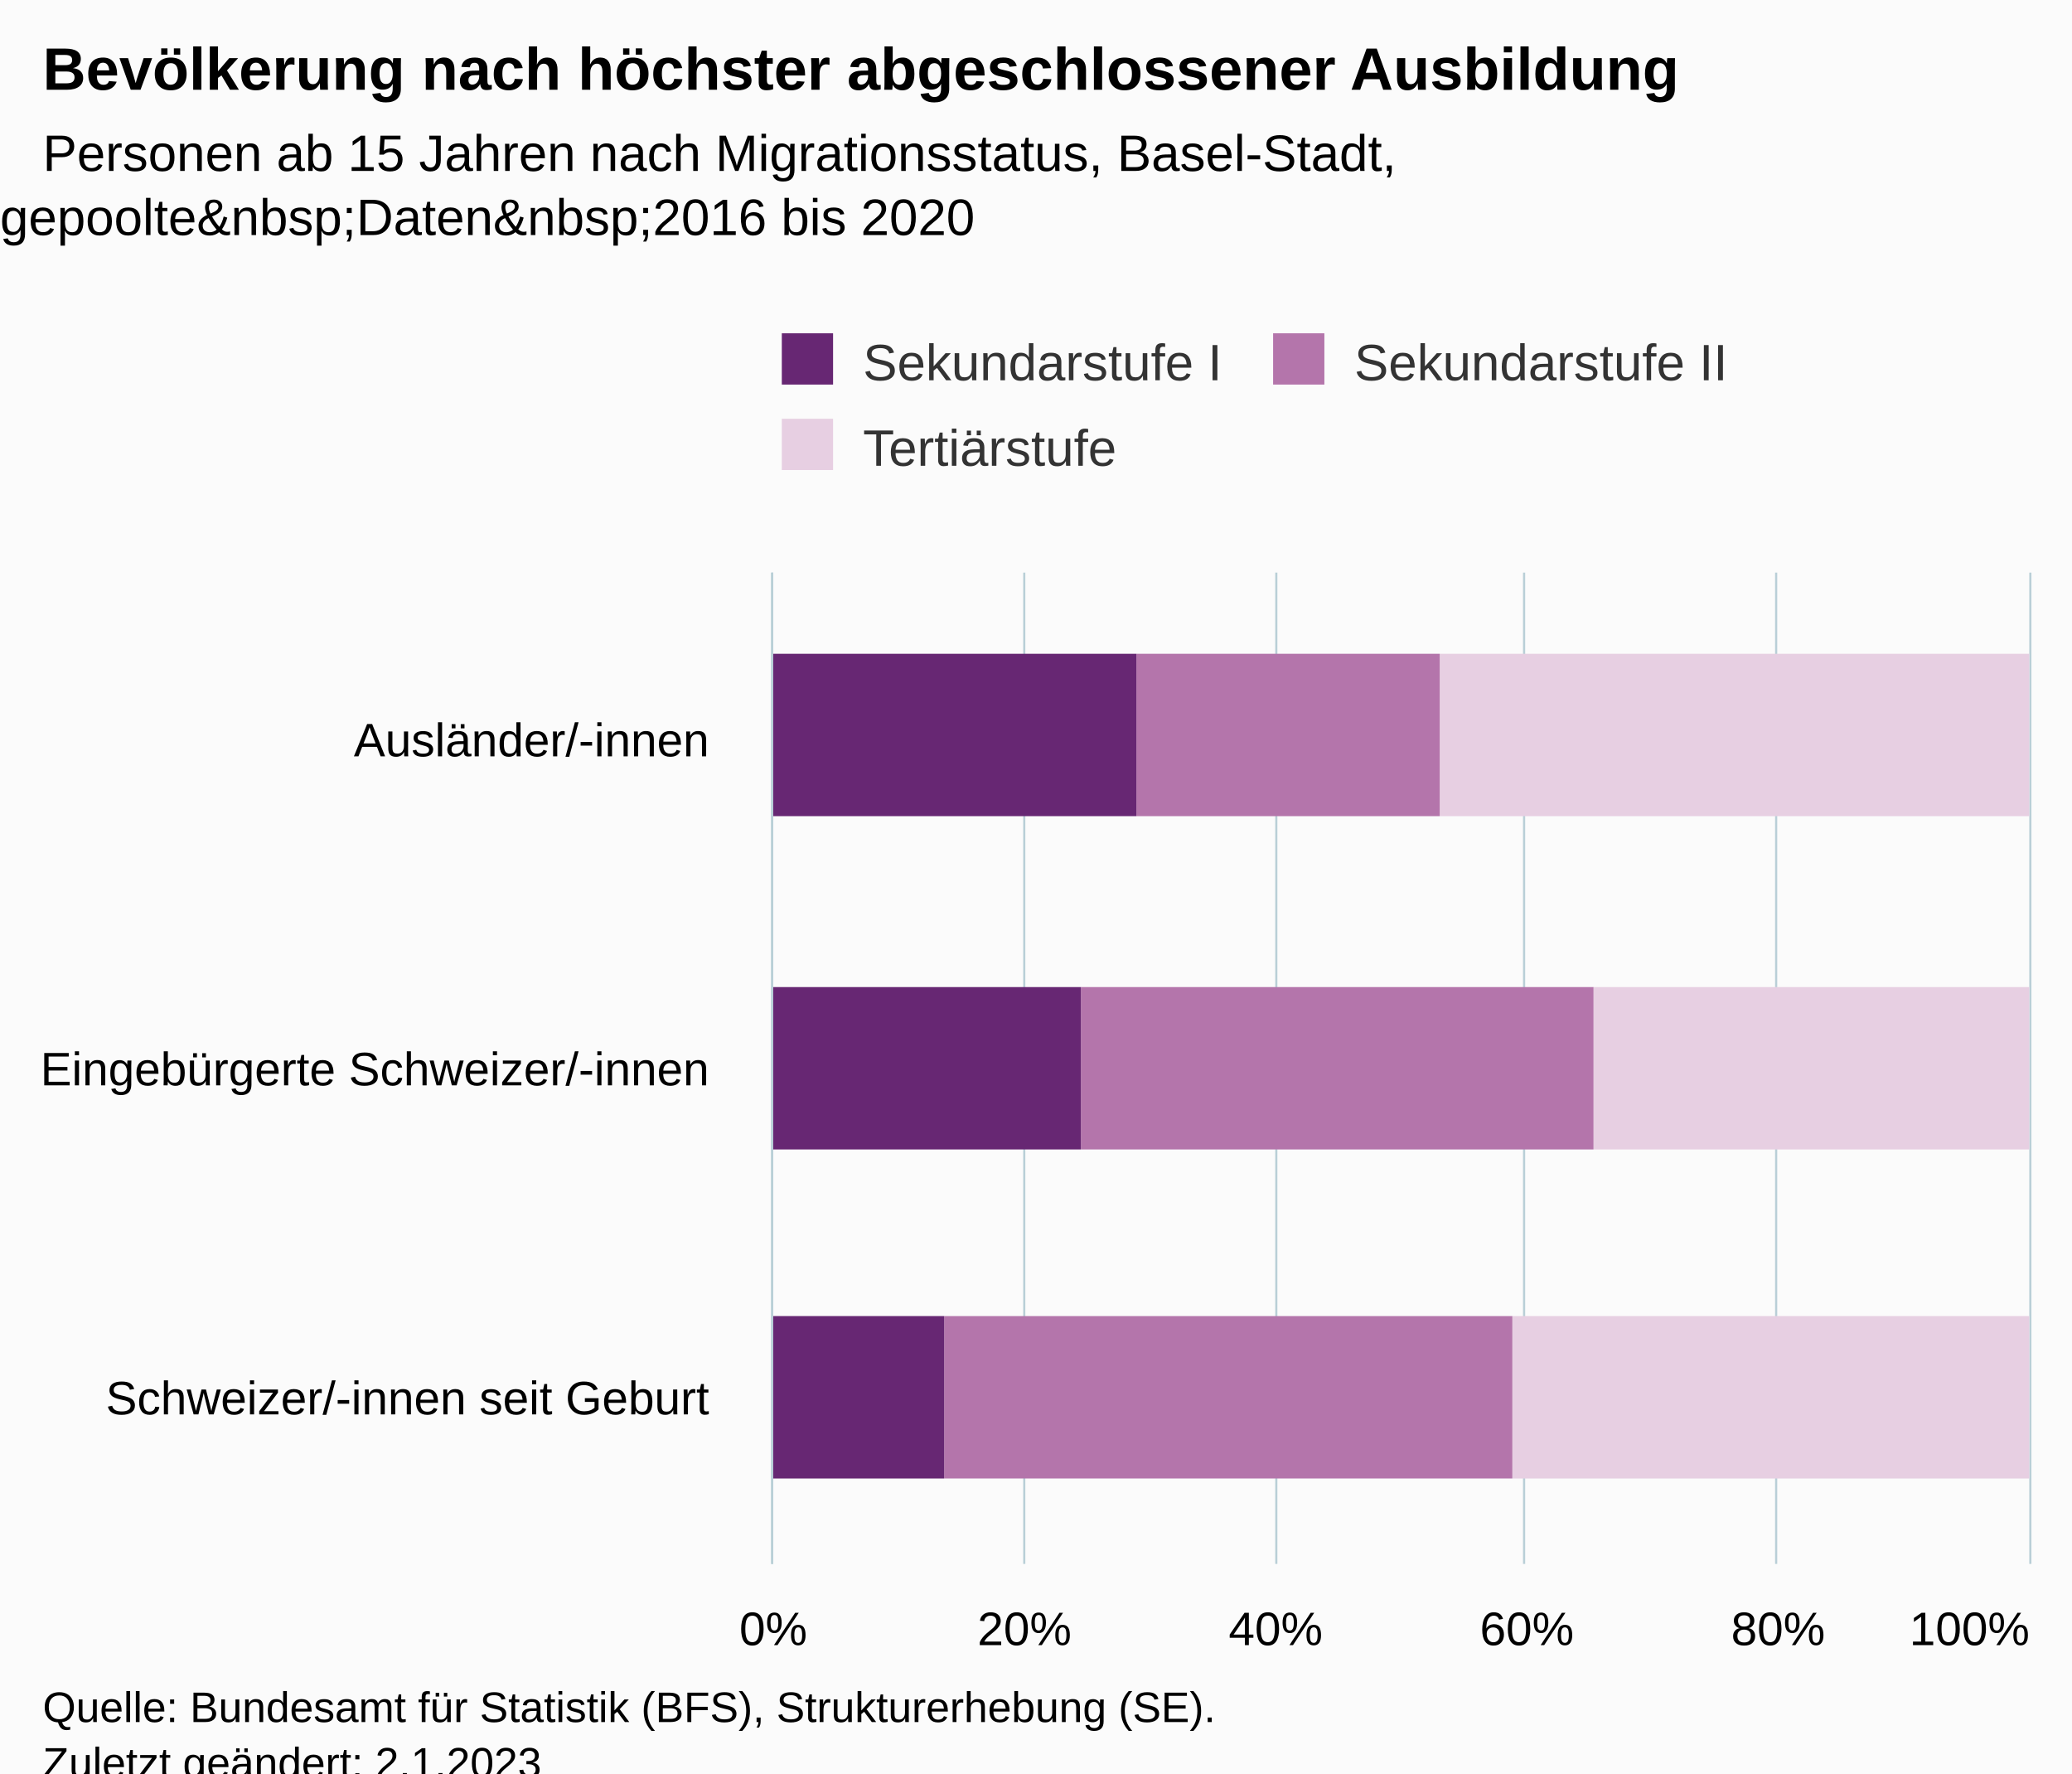
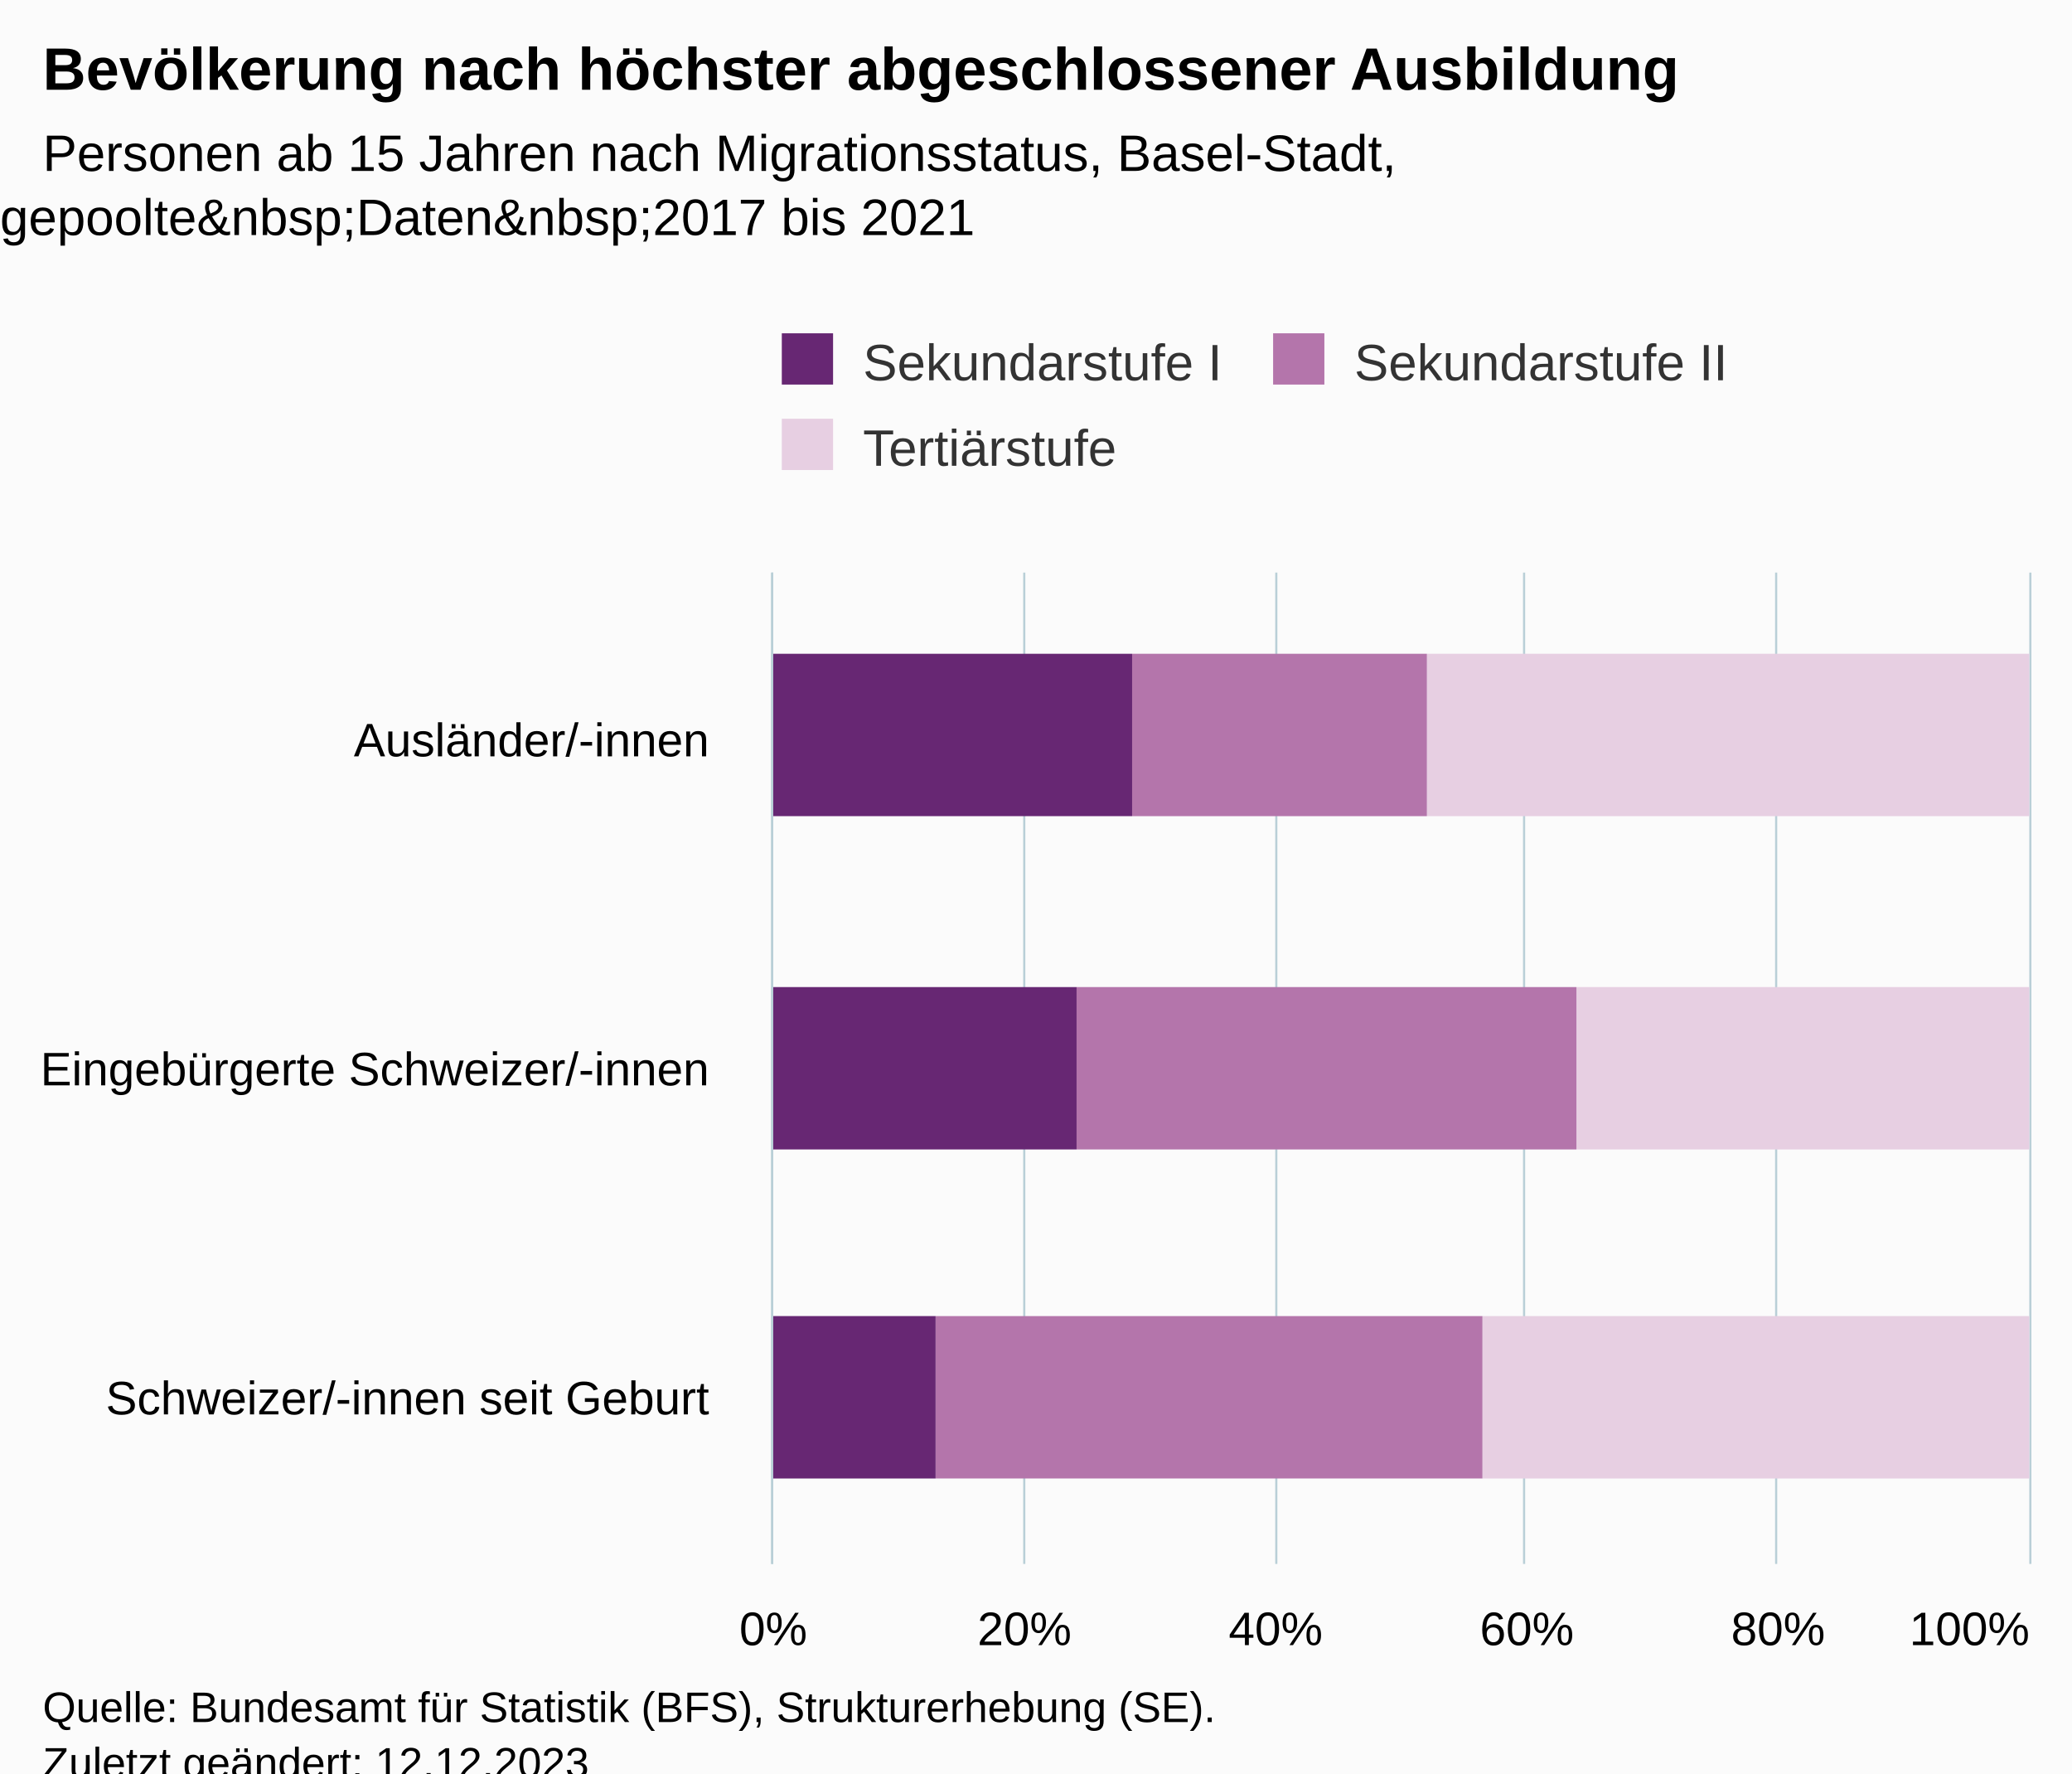
<svg xmlns="http://www.w3.org/2000/svg" version="1.1" class="highcharts-root" style="font-family:Arial;font-size:12px;" viewBox="0 0 485 415">
  <defs>
-     <clipPath id="highcharts-2op0qld-16-">
+     <clipPath id="highcharts-sxr8lrp-16-">
      <rect x="0" y="0" width="232" height="294" fill="none" />
    </clipPath>
-     <clipPath id="highcharts-2op0qld-20-">
+     <clipPath id="highcharts-sxr8lrp-20-">
      <rect x="0" y="0" width="232" height="294" fill="none" />
    </clipPath>
-     <clipPath id="highcharts-2op0qld-27-">
+     <clipPath id="highcharts-sxr8lrp-27-">
      <rect x="181" y="134" width="294" height="232" fill="none" />
    </clipPath>
  </defs>
  <rect fill="#fbfbfb" class="highcharts-background" x="0" y="0" width="485" height="428" rx="0" ry="0" />
  <rect fill="none" class="highcharts-plot-background" x="181" y="134" width="294" height="232" />
  <g class="highcharts-pane-group" data-z-index="0" />
  <g class="highcharts-grid highcharts-xaxis-grid" data-z-index="1">
    <path fill="none" data-z-index="1" class="highcharts-grid-line" d="M 181 211.5 L 475 211.5" opacity="1" />
    <path fill="none" data-z-index="1" class="highcharts-grid-line" d="M 181 289.5 L 475 289.5" opacity="1" />
    <path fill="none" data-z-index="1" class="highcharts-grid-line" d="M 181 366.5 L 475 366.5" opacity="1" />
    <path fill="none" data-z-index="1" class="highcharts-grid-line" d="M 181 134.5 L 475 134.5" opacity="1" />
  </g>
  <g class="highcharts-grid highcharts-yaxis-grid" data-z-index="1">
    <path fill="none" stroke="#B9CFD7" stroke-width="0.5" data-z-index="1" class="highcharts-grid-line" d="M 180.75 134 L 180.75 366" opacity="1" />
    <path fill="none" stroke="#B9CFD7" stroke-width="0.5" data-z-index="1" class="highcharts-grid-line" d="M 239.75 134 L 239.75 366" opacity="1" />
    <path fill="none" stroke="#B9CFD7" stroke-width="0.5" data-z-index="1" class="highcharts-grid-line" d="M 298.75 134 L 298.75 366" opacity="1" />
    <path fill="none" stroke="#B9CFD7" stroke-width="0.5" data-z-index="1" class="highcharts-grid-line" d="M 356.75 134 L 356.75 366" opacity="1" />
    <path fill="none" stroke="#B9CFD7" stroke-width="0.5" data-z-index="1" class="highcharts-grid-line" d="M 415.75 134 L 415.75 366" opacity="1" />
    <path fill="none" stroke="#B9CFD7" stroke-width="0.5" data-z-index="1" class="highcharts-grid-line" d="M 475.25 134 L 475.25 366" opacity="1" />
  </g>
  <rect fill="none" class="highcharts-plot-border" data-z-index="1" x="181" y="134" width="294" height="232" />
  <g class="highcharts-axis highcharts-xaxis" data-z-index="2">
    <path fill="none" class="highcharts-axis-line" stroke="#B9CFD7" stroke-width="0.5" data-z-index="7" d="M 180.75 134 L 180.75 366" />
  </g>
  <g class="highcharts-axis highcharts-yaxis" data-z-index="2">
    <path fill="none" class="highcharts-axis-line" data-z-index="7" d="M 181 366 L 475 366" />
  </g>
  <g class="highcharts-series-group" data-z-index="3">
-     <g class="highcharts-series highcharts-series-0 highcharts-column-series" data-z-index="0.1" opacity="1" transform="translate(475,366) rotate(90) scale(-1,1) scale(1 1)" clip-path="url(#highcharts-2op0qld-20-)">
-       <rect x="175" y="0" width="38" height="138" fill="rgb(231,207,226)" opacity="1" class="highcharts-point" />
-       <rect x="97" y="0" width="38" height="102" fill="rgb(231,207,226)" opacity="1" class="highcharts-point" />
-       <rect x="20" y="0" width="38" height="121" fill="rgb(231,207,226)" opacity="1" class="highcharts-point" />
+     <g class="highcharts-series highcharts-series-0 highcharts-column-series" data-z-index="0.1" opacity="1" transform="translate(475,366) rotate(90) scale(-1,1) scale(1 1)" clip-path="url(#highcharts-sxr8lrp-20-)">
+       <rect x="175" y="0" width="38" height="141" fill="rgb(231,207,226)" opacity="1" class="highcharts-point" />
+       <rect x="97" y="0" width="38" height="106" fill="rgb(231,207,226)" opacity="1" class="highcharts-point" />
+       <rect x="20" y="0" width="38" height="128" fill="rgb(231,207,226)" opacity="1" class="highcharts-point" />
    </g>
    <g class="highcharts-markers highcharts-series-0 highcharts-column-series" data-z-index="0.1" opacity="1" transform="translate(475,366) rotate(90) scale(-1,1) scale(1 1)" clip-path="none" />
-     <g class="highcharts-series highcharts-series-1 highcharts-column-series" data-z-index="0.1" opacity="1" transform="translate(475,366) rotate(90) scale(-1,1) scale(1 1)" clip-path="url(#highcharts-2op0qld-20-)">
-       <rect x="175" y="138" width="38" height="71" fill="rgb(180,117,171)" opacity="1" class="highcharts-point" />
-       <rect x="97" y="102" width="38" height="120" fill="rgb(180,117,171)" opacity="1" class="highcharts-point" />
-       <rect x="20" y="121" width="38" height="133" fill="rgb(180,117,171)" opacity="1" class="highcharts-point" />
+     <g class="highcharts-series highcharts-series-1 highcharts-column-series" data-z-index="0.1" opacity="1" transform="translate(475,366) rotate(90) scale(-1,1) scale(1 1)" clip-path="url(#highcharts-sxr8lrp-20-)">
+       <rect x="175" y="141" width="38" height="69" fill="rgb(180,117,171)" opacity="1" class="highcharts-point" />
+       <rect x="97" y="106" width="38" height="117" fill="rgb(180,117,171)" opacity="1" class="highcharts-point" />
+       <rect x="20" y="128" width="38" height="128" fill="rgb(180,117,171)" opacity="1" class="highcharts-point" />
    </g>
    <g class="highcharts-markers highcharts-series-1 highcharts-column-series" data-z-index="0.1" opacity="1" transform="translate(475,366) rotate(90) scale(-1,1) scale(1 1)" clip-path="none" />
-     <g class="highcharts-series highcharts-series-2 highcharts-column-series" data-z-index="0.1" opacity="1" transform="translate(475,366) rotate(90) scale(-1,1) scale(1 1)" clip-path="url(#highcharts-2op0qld-20-)">
-       <rect x="175" y="209" width="38" height="86" fill="rgb(103,39,115)" opacity="1" class="highcharts-point" />
-       <rect x="97" y="222" width="38" height="73" fill="rgb(103,39,115)" opacity="1" class="highcharts-point" />
-       <rect x="20" y="254" width="38" height="41" fill="rgb(103,39,115)" opacity="1" class="highcharts-point" />
+     <g class="highcharts-series highcharts-series-2 highcharts-column-series" data-z-index="0.1" opacity="1" transform="translate(475,366) rotate(90) scale(-1,1) scale(1 1)" clip-path="url(#highcharts-sxr8lrp-20-)">
+       <rect x="175" y="210" width="38" height="85" fill="rgb(103,39,115)" opacity="1" class="highcharts-point" />
+       <rect x="97" y="223" width="38" height="72" fill="rgb(103,39,115)" opacity="1" class="highcharts-point" />
+       <rect x="20" y="256" width="38" height="39" fill="rgb(103,39,115)" opacity="1" class="highcharts-point" />
    </g>
    <g class="highcharts-markers highcharts-series-2 highcharts-column-series" data-z-index="0.1" opacity="1" transform="translate(475,366) rotate(90) scale(-1,1) scale(1 1)" clip-path="none" />
  </g>
  <text x="10" text-anchor="start" class="highcharts-title" data-z-index="4" style="color:#000000;font-size:14px;font-weight:bold;fill:#000000;" y="21">
    <tspan>Bevölkerung nach höchster abgeschlossener Ausbildung</tspan>
  </text>
  <text x="10" text-anchor="start" class="highcharts-subtitle" data-z-index="4" style="color:#000000;font-size:12px;fill:#000000;" y="40">
    <tspan>Personen ab 15 Jahren nach Migrationsstatus, Basel-Stadt,</tspan>
-     <tspan dy="15" x="0">gepoolte&amp;nbsp;Daten&amp;nbsp;2016 bis 2020</tspan>
+     <tspan dy="15" x="0">gepoolte&amp;nbsp;Daten&amp;nbsp;2017 bis 2021</tspan>
  </text>
  <text x="10" text-anchor="start" class="highcharts-caption" data-z-index="4" style="color:#666666;fill:#666666;" y="400" />
  <g class="highcharts-legend" data-z-index="7" transform="translate(173,71)">
    <rect fill="none" class="highcharts-legend-box" rx="0" ry="0" x="0" y="0" width="241" height="51" visibility="visible" />
    <g data-z-index="1">
      <g>
        <g class="highcharts-legend-item highcharts-column-series highcharts-color-undefined highcharts-series-2" data-z-index="1" transform="translate(8,3)">
          <text x="21" style="color:#333333;cursor:pointer;font-size:12px;font-weight:normal;fill:#333333;" text-anchor="start" data-z-index="2" y="15">
            <tspan>Sekundarstufe I</tspan>
          </text>
          <rect x="2" y="4" width="12" height="12" fill="rgb(103,39,115)" class="highcharts-point" data-z-index="3" />
        </g>
        <g class="highcharts-legend-item highcharts-column-series highcharts-color-undefined highcharts-series-1" data-z-index="1" transform="translate(123,3)">
          <text x="21" y="15" style="color:#333333;cursor:pointer;font-size:12px;font-weight:normal;fill:#333333;" text-anchor="start" data-z-index="2">
            <tspan>Sekundarstufe II</tspan>
          </text>
          <rect x="2" y="4" width="12" height="12" fill="rgb(180,117,171)" class="highcharts-point" data-z-index="3" />
        </g>
        <g class="highcharts-legend-item highcharts-column-series highcharts-color-undefined highcharts-series-0" data-z-index="1" transform="translate(8,23)">
          <text x="21" y="15" style="color:#333333;cursor:pointer;font-size:12px;font-weight:normal;fill:#333333;" text-anchor="start" data-z-index="2">
            <tspan>Tertiärstufe</tspan>
          </text>
          <rect x="2" y="4" width="12" height="12" fill="rgb(231,207,226)" class="highcharts-point" data-z-index="3" />
        </g>
      </g>
    </g>
  </g>
  <g class="highcharts-axis-labels highcharts-xaxis-labels" data-z-index="7">
    <text x="166" style="color:#000000;cursor:default;font-size:11px;white-space:nowrap;fill:#000000;" text-anchor="end" transform="translate(0,0)" y="177" opacity="1">
      <tspan>Ausländer/-innen</tspan>
    </text>
    <text x="166" style="color:#000000;cursor:default;font-size:11px;white-space:nowrap;fill:#000000;" text-anchor="end" transform="translate(0,0)" y="254" opacity="1">
      <tspan>Eingebürgerte Schweizer/-innen</tspan>
    </text>
    <text x="166" style="color:#000000;cursor:default;font-size:11px;white-space:nowrap;fill:#000000;" text-anchor="end" transform="translate(0,0)" y="331" opacity="1">
      <tspan>Schweizer/-innen seit Geburt</tspan>
    </text>
  </g>
  <g class="highcharts-axis-labels highcharts-yaxis-labels" data-z-index="7">
    <text x="181" style="color:#000000;cursor:default;font-size:11px;white-space:nowrap;fill:#000000;" text-anchor="middle" transform="translate(0,0)" y="385" opacity="1">0%</text>
    <text x="239.8" style="color:#000000;cursor:default;font-size:11px;white-space:nowrap;fill:#000000;" text-anchor="middle" transform="translate(0,0)" y="385" opacity="1">20%</text>
    <text x="298.6" style="color:#000000;cursor:default;font-size:11px;white-space:nowrap;fill:#000000;" text-anchor="middle" transform="translate(0,0)" y="385" opacity="1">40%</text>
    <text x="357.4" style="color:#000000;cursor:default;font-size:11px;white-space:nowrap;fill:#000000;" text-anchor="middle" transform="translate(0,0)" y="385" opacity="1">60%</text>
    <text x="416.2" style="color:#000000;cursor:default;font-size:11px;white-space:nowrap;fill:#000000;" text-anchor="middle" transform="translate(0,0)" y="385" opacity="1">80%</text>
    <text x="461" style="color:#000000;cursor:default;font-size:11px;white-space:nowrap;fill:#000000;" text-anchor="middle" transform="translate(0,0)" y="385" opacity="1">100%</text>
  </g>
  <text x="10" class="highcharts-credits" text-anchor="start" data-z-index="8" style="cursor:default;color:#000000;font-size:10px;fill:#000000;" y="403">
    <tspan>Quelle: Bundesamt für Statistik (BFS), Strukturerhebung (SE).</tspan>
-     <tspan x="10" dy="13">Zuletzt geändert: 2.1.2023</tspan>
+     <tspan x="10" dy="13">Zuletzt geändert: 12.12.2023</tspan>
  </text>
-   <g class="highcharts-control-points" data-z-index="99" clip-path="url(#highcharts-2op0qld-27-)" />
+   <g class="highcharts-control-points" data-z-index="99" clip-path="url(#highcharts-sxr8lrp-27-)" />
</svg>
